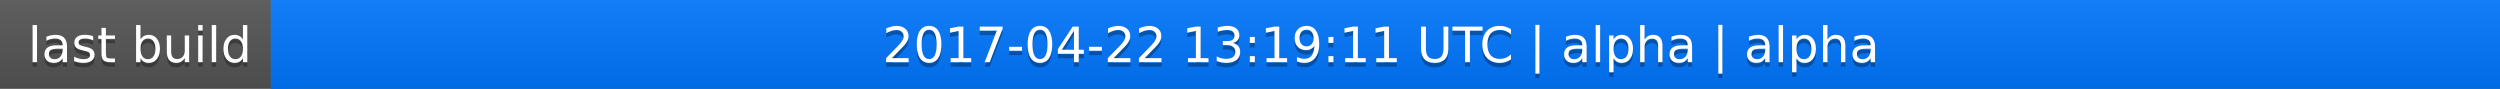
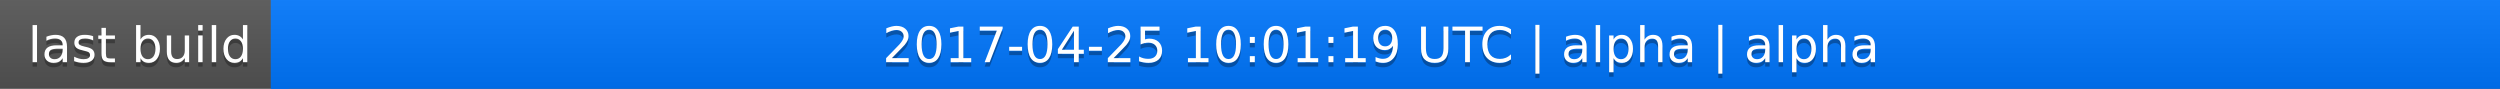
<svg xmlns="http://www.w3.org/2000/svg" width="563" height="20">
  <linearGradient id="a" x2="0" y2="100%">
    <stop offset="0" stop-color="#bbb" stop-opacity=".1" />
    <stop offset="1" stop-opacity=".1" />
  </linearGradient>
  <rect rx="0" width="563" height="20" fill="#555" />
  <rect rx="0" x="61" width="502" height="20" fill="#07f" />
  <path fill="#07f" d="M61 0h4v20h-4z" />
  <rect rx="0" width="563" height="20" fill="url(#a)" />
  <g fill="#fff" text-anchor="middle" font-family="DejaVu Sans,Verdana,Geneva,sans-serif" font-size="11">
    <text x="31.5" y="15" fill="#010101" fill-opacity=".3">last build</text>
    <text x="31.5" y="14">last build</text>
-     <text x="311" y="15" fill="#010101" fill-opacity=".3">2017-04-22 13:19:11 UTC | alpha | alpha</text>
-     <text x="311" y="14">2017-04-22 13:19:11 UTC | alpha | alpha</text>
+     <text x="311" y="15" fill="#010101" fill-opacity=".3">2017-04-25 10:01:19 UTC | alpha | alpha</text>
+     <text x="311" y="14">2017-04-25 10:01:19 UTC | alpha | alpha</text>
  </g>
</svg>
